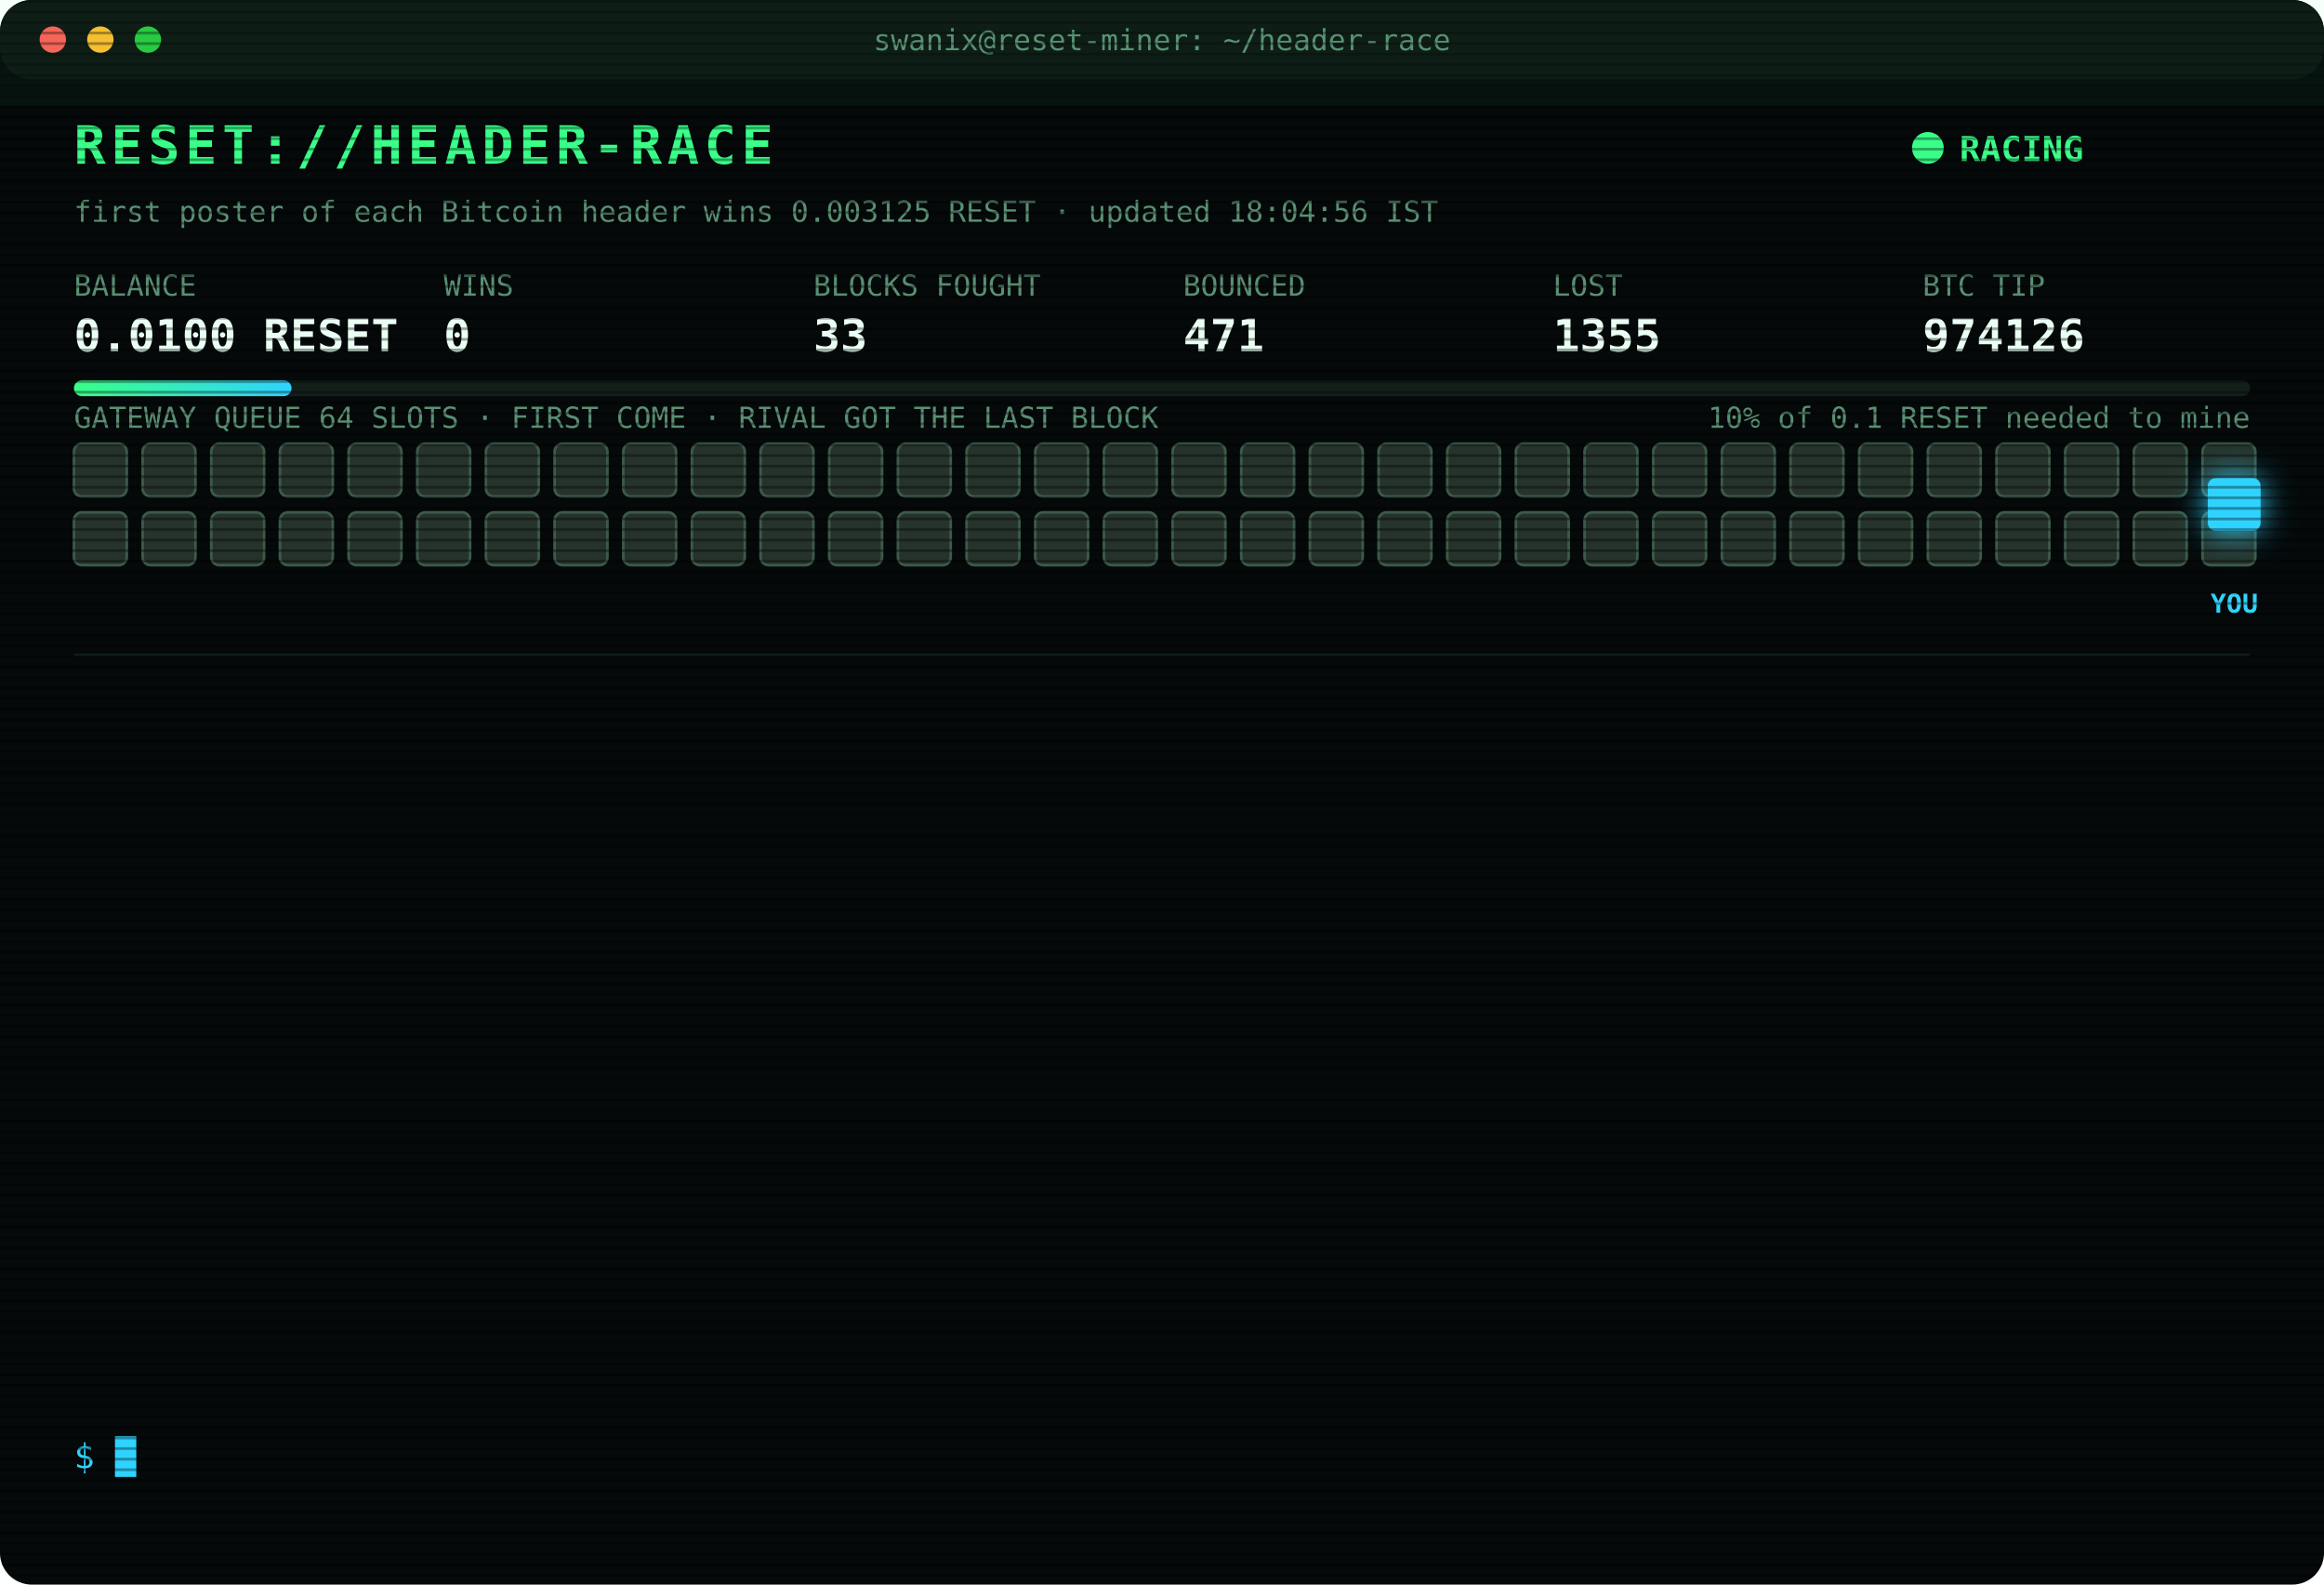
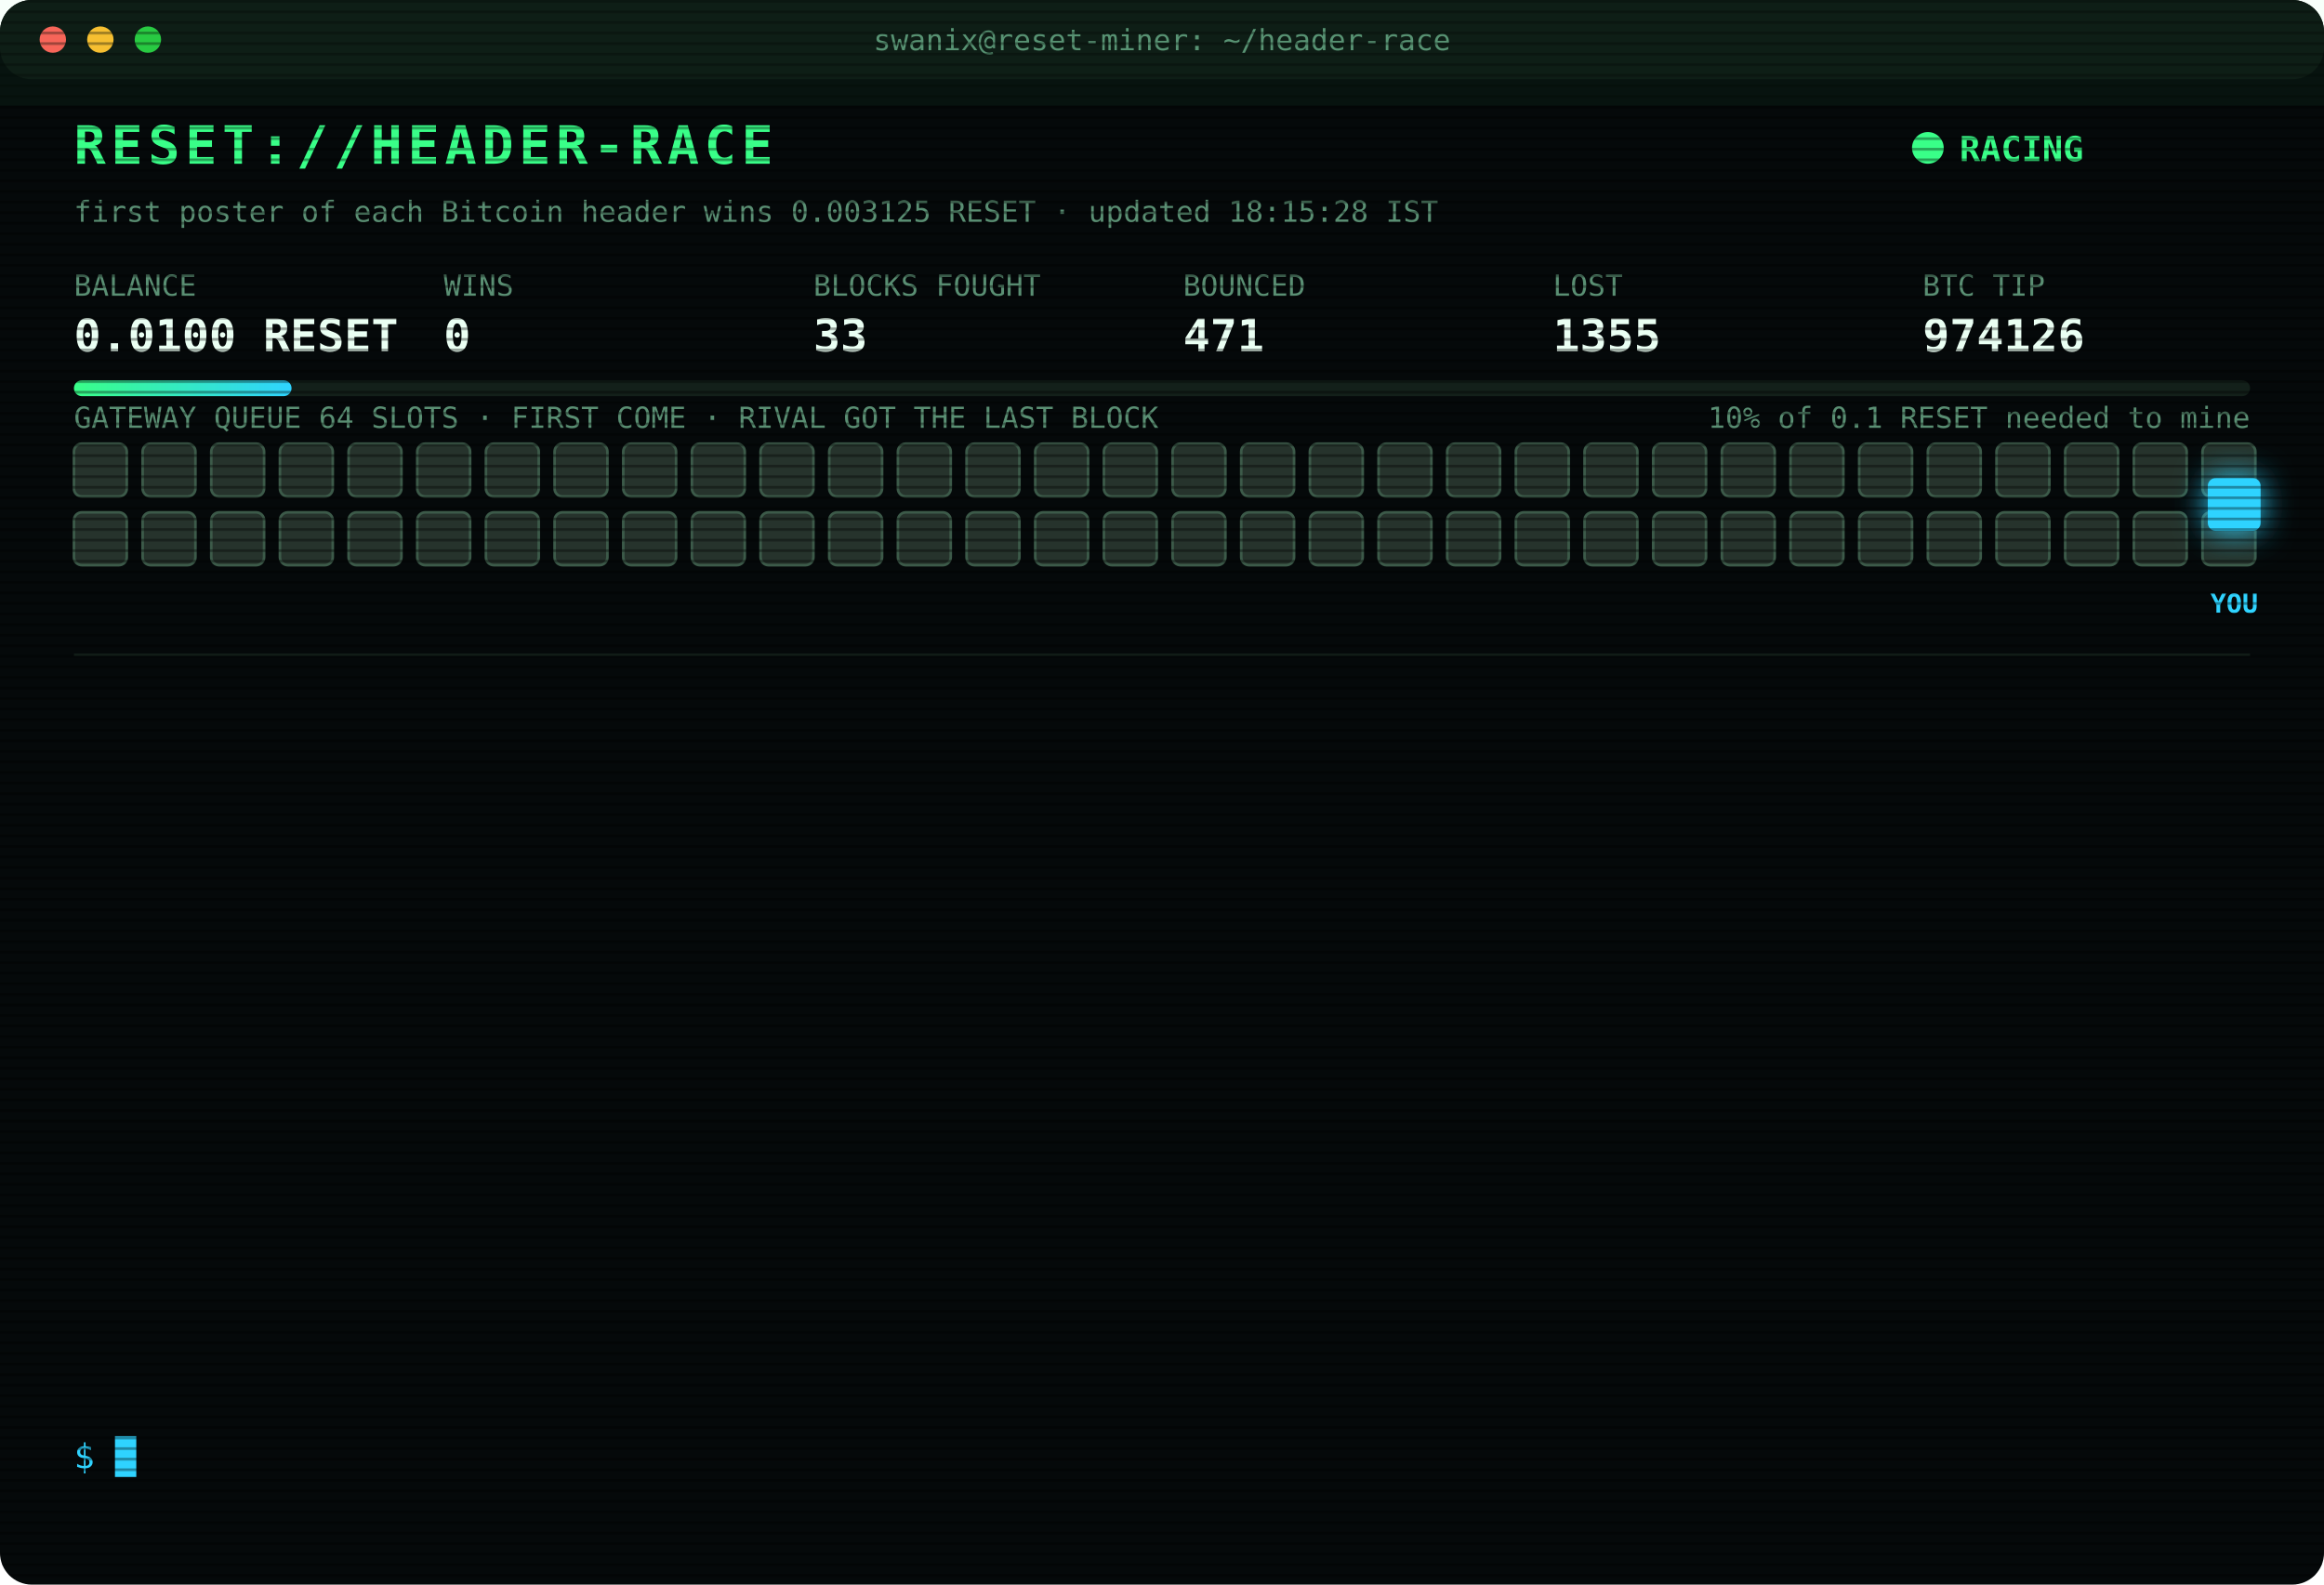
<svg xmlns="http://www.w3.org/2000/svg" width="880" height="600" viewBox="0 0 880 600" font-family="ui-monospace,SFMono-Regular,Menlo,Consolas,monospace">
  <style>
text{font-size:13px;fill:#7CFFB2}
.title{font-size:20px;font-weight:700;fill:#39FF88;letter-spacing:2px;animation:glitch 3s infinite steps(1)}
.sub{fill:#2fd3ff}.k{fill:#5a8f73;font-size:11px}.v{font-size:17px;font-weight:700;fill:#eafff3}
.ts{fill:#3f6b56}.boot{fill:#2fd3ff}.dim{fill:#5a8f73}.bad{fill:#ff4d6d}.warn{fill:#ffd23f}.mag{fill:#ff5cf0}.win{fill:#39FF88;font-weight:700}
.tag{font-size:10px;fill:#2fd3ff;font-weight:700}
.rival{fill:#26332c;stroke:#3c5a49;animation:jam 1.2s infinite alternate}
.idle{fill:#141c18;stroke:#22302a;animation:breathe 4s infinite}
.me{fill:#2fd3ff;filter:drop-shadow(0 0 6px #2fd3ff)}
.hover{animation:nudge 1.1s infinite ease-in-out}.bounce{animation:kick 1.4s infinite}
.ln{opacity:0;animation:in .4s forwards}
.cur{animation:blink 1s infinite steps(1)}
.scan{animation:scan 6s infinite linear}
.led{animation:blink 1.4s infinite}
@keyframes in{from{opacity:0;transform:translateX(-6px)}to{opacity:1;transform:none}}
@keyframes blink{50%{opacity:0}}
@keyframes jam{to{fill:#33463b}}
@keyframes breathe{50%{opacity:.4}}
@keyframes nudge{50%{transform:translateX(-10px)}}
@keyframes kick{0%,100%{transform:none}30%{transform:translateX(-14px)}55%{transform:translateX(10px) translateY(-6px)}}
@keyframes glitch{0%,92%{transform:none}93%{transform:translateX(2px);fill:#ff4d6d}95%{transform:translateX(-2px);fill:#2fd3ff}97%{transform:none}}
@keyframes scan{from{transform:translateY(-40px)}to{transform:translateY(600px)}}
</style>
  <defs>
    <pattern id="sl" width="4" height="4" patternUnits="userSpaceOnUse">
      <rect width="4" height="1" fill="#000" opacity=".35" />
    </pattern>
    <linearGradient id="bar">
      <stop offset="0" stop-color="#39FF88" />
      <stop offset="1" stop-color="#2fd3ff" />
    </linearGradient>
  </defs>
  <rect width="880" height="600" rx="12" fill="#05090a" />
  <rect width="880" height="30" rx="12" fill="#0d1512" />
  <circle cx="20" cy="15" r="5" fill="#ff5f57" />
  <circle cx="38" cy="15" r="5" fill="#febc2e" />
  <circle cx="56" cy="15" r="5" fill="#28c840" />
  <text x="440" y="19" text-anchor="middle" class="k">swanix@reset-miner: ~/header-race</text>
  <text x="28" y="62" class="title">RESET://HEADER-RACE</text>
  <circle class="led" cx="730" cy="56" r="6" fill="#39FF88" />
  <text x="742" y="61" class="win">RACING</text>
-   <text x="28" y="84" class="k">first poster of each Bitcoin header wins 0.003125 RESET · updated 18:04:56 IST</text>
+   <text x="28" y="84" class="k">first poster of each Bitcoin header wins 0.003125 RESET · updated 18:15:28 IST</text>
  <text x="28" y="112" class="k">BALANCE</text>
  <text x="28" y="133" class="v">0.0100 RESET</text>
  <text x="168" y="112" class="k">WINS</text>
  <text x="168" y="133" class="v">0</text>
  <text x="308" y="112" class="k">BLOCKS FOUGHT</text>
  <text x="308" y="133" class="v">33</text>
  <text x="448" y="112" class="k">BOUNCED</text>
  <text x="448" y="133" class="v">471</text>
  <text x="588" y="112" class="k">LOST</text>
  <text x="588" y="133" class="v">1355</text>
  <text x="728" y="112" class="k">BTC TIP</text>
  <text x="728" y="133" class="v">974126</text>
  <rect x="28" y="144" width="824" height="6" rx="3" fill="#13201a" />
  <rect x="28" y="144" width="82.4" height="6" rx="3" fill="url(#bar)" />
  <text x="852" y="162" text-anchor="end" class="k">10% of 0.1 RESET needed to mine</text>
  <text x="28" y="162" class="k">GATEWAY QUEUE 64 SLOTS · FIRST COME · RIVAL GOT THE LAST BLOCK</text>
  <rect class="rival" x="28" y="168" width="20" height="20" rx="3" style="animation-delay:0.00s" />
  <rect class="rival" x="54" y="168" width="20" height="20" rx="3" style="animation-delay:0.05s" />
  <rect class="rival" x="80" y="168" width="20" height="20" rx="3" style="animation-delay:0.10s" />
  <rect class="rival" x="106" y="168" width="20" height="20" rx="3" style="animation-delay:0.15s" />
  <rect class="rival" x="132" y="168" width="20" height="20" rx="3" style="animation-delay:0.20s" />
  <rect class="rival" x="158" y="168" width="20" height="20" rx="3" style="animation-delay:0.25s" />
  <rect class="rival" x="184" y="168" width="20" height="20" rx="3" style="animation-delay:0.30s" />
  <rect class="rival" x="210" y="168" width="20" height="20" rx="3" style="animation-delay:0.35s" />
  <rect class="rival" x="236" y="168" width="20" height="20" rx="3" style="animation-delay:0.40s" />
  <rect class="rival" x="262" y="168" width="20" height="20" rx="3" style="animation-delay:0.45s" />
  <rect class="rival" x="288" y="168" width="20" height="20" rx="3" style="animation-delay:0.50s" />
  <rect class="rival" x="314" y="168" width="20" height="20" rx="3" style="animation-delay:0.55s" />
  <rect class="rival" x="340" y="168" width="20" height="20" rx="3" style="animation-delay:0.60s" />
  <rect class="rival" x="366" y="168" width="20" height="20" rx="3" style="animation-delay:0.65s" />
  <rect class="rival" x="392" y="168" width="20" height="20" rx="3" style="animation-delay:0.70s" />
  <rect class="rival" x="418" y="168" width="20" height="20" rx="3" style="animation-delay:0.75s" />
  <rect class="rival" x="444" y="168" width="20" height="20" rx="3" style="animation-delay:0.80s" />
  <rect class="rival" x="470" y="168" width="20" height="20" rx="3" style="animation-delay:0.85s" />
  <rect class="rival" x="496" y="168" width="20" height="20" rx="3" style="animation-delay:0.90s" />
  <rect class="rival" x="522" y="168" width="20" height="20" rx="3" style="animation-delay:0.95s" />
  <rect class="rival" x="548" y="168" width="20" height="20" rx="3" style="animation-delay:1.00s" />
  <rect class="rival" x="574" y="168" width="20" height="20" rx="3" style="animation-delay:1.05s" />
  <rect class="rival" x="600" y="168" width="20" height="20" rx="3" style="animation-delay:1.10s" />
  <rect class="rival" x="626" y="168" width="20" height="20" rx="3" style="animation-delay:1.15s" />
  <rect class="rival" x="652" y="168" width="20" height="20" rx="3" style="animation-delay:1.20s" />
  <rect class="rival" x="678" y="168" width="20" height="20" rx="3" style="animation-delay:1.25s" />
  <rect class="rival" x="704" y="168" width="20" height="20" rx="3" style="animation-delay:1.30s" />
  <rect class="rival" x="730" y="168" width="20" height="20" rx="3" style="animation-delay:1.35s" />
  <rect class="rival" x="756" y="168" width="20" height="20" rx="3" style="animation-delay:1.40s" />
  <rect class="rival" x="782" y="168" width="20" height="20" rx="3" style="animation-delay:1.45s" />
  <rect class="rival" x="808" y="168" width="20" height="20" rx="3" style="animation-delay:1.50s" />
  <rect class="rival" x="834" y="168" width="20" height="20" rx="3" style="animation-delay:1.55s" />
  <rect class="rival" x="28" y="194" width="20" height="20" rx="3" style="animation-delay:1.60s" />
  <rect class="rival" x="54" y="194" width="20" height="20" rx="3" style="animation-delay:1.65s" />
  <rect class="rival" x="80" y="194" width="20" height="20" rx="3" style="animation-delay:1.70s" />
  <rect class="rival" x="106" y="194" width="20" height="20" rx="3" style="animation-delay:1.75s" />
  <rect class="rival" x="132" y="194" width="20" height="20" rx="3" style="animation-delay:1.80s" />
  <rect class="rival" x="158" y="194" width="20" height="20" rx="3" style="animation-delay:1.85s" />
  <rect class="rival" x="184" y="194" width="20" height="20" rx="3" style="animation-delay:1.90s" />
  <rect class="rival" x="210" y="194" width="20" height="20" rx="3" style="animation-delay:1.95s" />
  <rect class="rival" x="236" y="194" width="20" height="20" rx="3" style="animation-delay:2.00s" />
  <rect class="rival" x="262" y="194" width="20" height="20" rx="3" style="animation-delay:2.05s" />
  <rect class="rival" x="288" y="194" width="20" height="20" rx="3" style="animation-delay:2.10s" />
  <rect class="rival" x="314" y="194" width="20" height="20" rx="3" style="animation-delay:2.15s" />
  <rect class="rival" x="340" y="194" width="20" height="20" rx="3" style="animation-delay:2.20s" />
  <rect class="rival" x="366" y="194" width="20" height="20" rx="3" style="animation-delay:2.25s" />
  <rect class="rival" x="392" y="194" width="20" height="20" rx="3" style="animation-delay:2.30s" />
  <rect class="rival" x="418" y="194" width="20" height="20" rx="3" style="animation-delay:2.35s" />
  <rect class="rival" x="444" y="194" width="20" height="20" rx="3" style="animation-delay:2.40s" />
  <rect class="rival" x="470" y="194" width="20" height="20" rx="3" style="animation-delay:2.45s" />
  <rect class="rival" x="496" y="194" width="20" height="20" rx="3" style="animation-delay:2.50s" />
  <rect class="rival" x="522" y="194" width="20" height="20" rx="3" style="animation-delay:2.55s" />
  <rect class="rival" x="548" y="194" width="20" height="20" rx="3" style="animation-delay:2.60s" />
  <rect class="rival" x="574" y="194" width="20" height="20" rx="3" style="animation-delay:2.65s" />
  <rect class="rival" x="600" y="194" width="20" height="20" rx="3" style="animation-delay:2.70s" />
  <rect class="rival" x="626" y="194" width="20" height="20" rx="3" style="animation-delay:2.75s" />
  <rect class="rival" x="652" y="194" width="20" height="20" rx="3" style="animation-delay:2.80s" />
  <rect class="rival" x="678" y="194" width="20" height="20" rx="3" style="animation-delay:2.85s" />
  <rect class="rival" x="704" y="194" width="20" height="20" rx="3" style="animation-delay:2.90s" />
  <rect class="rival" x="730" y="194" width="20" height="20" rx="3" style="animation-delay:2.95s" />
  <rect class="rival" x="756" y="194" width="20" height="20" rx="3" style="animation-delay:3.00s" />
  <rect class="rival" x="782" y="194" width="20" height="20" rx="3" style="animation-delay:3.05s" />
  <rect class="rival" x="808" y="194" width="20" height="20" rx="3" style="animation-delay:3.10s" />
  <rect class="rival" x="834" y="194" width="20" height="20" rx="3" style="animation-delay:3.15s" />
  <g class="hover">
    <rect class="me" x="836" y="181" width="20" height="20" rx="3" />
    <text class="tag" x="846" y="232" text-anchor="middle">YOU</text>
  </g>
  <line x1="28" x2="852" y1="248" y2="248" stroke="#13201a" />
  <g class="ln" style="animation-delay:0.40s">
    <text x="28" y="270" class="ts">15:40:50</text>
    <text x="104" y="270" class="dim">[STINT END] calls 784 · wins 0</text>
  </g>
  <g class="ln" style="animation-delay:0.65s">
    <text x="28" y="292" class="ts">15:45:28</text>
    <text x="104" y="292" class="boot">[BOOT] racer v3 online · 3 feeds · stint 340m</text>
  </g>
  <g class="ln" style="animation-delay:0.90s">
    <text x="28" y="314" class="ts">15:49:13</text>
    <text x="104" y="314" class="bad">[LOST] #974115 taken by a rival miner</text>
  </g>
  <g class="ln" style="animation-delay:1.15s">
    <text x="28" y="336" class="ts">15:55:19</text>
    <text x="104" y="336" class="bad">[LOST] #974116 taken by a rival miner</text>
  </g>
  <g class="ln" style="animation-delay:1.40s">
    <text x="28" y="358" class="ts">16:06:54</text>
    <text x="104" y="358" class="bad">[LOST] #974117 taken by a rival miner</text>
  </g>
  <g class="ln" style="animation-delay:1.65s">
    <text x="28" y="380" class="ts">16:33:54</text>
    <text x="104" y="380" class="bad">[LOST] #974118 taken by a rival miner</text>
  </g>
  <g class="ln" style="animation-delay:1.90s">
    <text x="28" y="402" class="ts">16:43:58</text>
    <text x="104" y="402" class="bad">[LOST] #974119 taken by a rival miner</text>
  </g>
  <g class="ln" style="animation-delay:2.15s">
    <text x="28" y="424" class="ts">16:49:15</text>
    <text x="104" y="424" class="bad">[LOST] #974120 taken by a rival miner</text>
  </g>
  <g class="ln" style="animation-delay:2.40s">
    <text x="28" y="446" class="ts">17:08:46</text>
    <text x="104" y="446" class="bad">[LOST] #974121 taken by a rival miner</text>
  </g>
  <g class="ln" style="animation-delay:2.65s">
    <text x="28" y="468" class="ts">17:15:20</text>
    <text x="104" y="468" class="bad">[LOST] #974122 taken by a rival miner</text>
  </g>
  <g class="ln" style="animation-delay:2.90s">
    <text x="28" y="490" class="ts">17:16:10</text>
    <text x="104" y="490" class="bad">[LOST] #974123 taken by a rival miner</text>
  </g>
  <g class="ln" style="animation-delay:3.15s">
    <text x="28" y="512" class="ts">17:53:01</text>
    <text x="104" y="512" class="bad">[LOST] #974125 taken by a rival miner</text>
  </g>
  <g class="ln" style="animation-delay:3.40s">
    <text x="28" y="534" class="ts">18:04:56</text>
    <text x="104" y="534" class="bad">[LOST] #974126 taken by a rival miner</text>
  </g>
  <text x="28" y="556" class="sub">$ <tspan class="cur">█</tspan>
  </text>
  <rect width="880" height="600" rx="12" fill="url(#sl)" pointer-events="none" />
  <rect class="scan" width="880" height="40" fill="#39FF88" opacity=".04" />
</svg>
